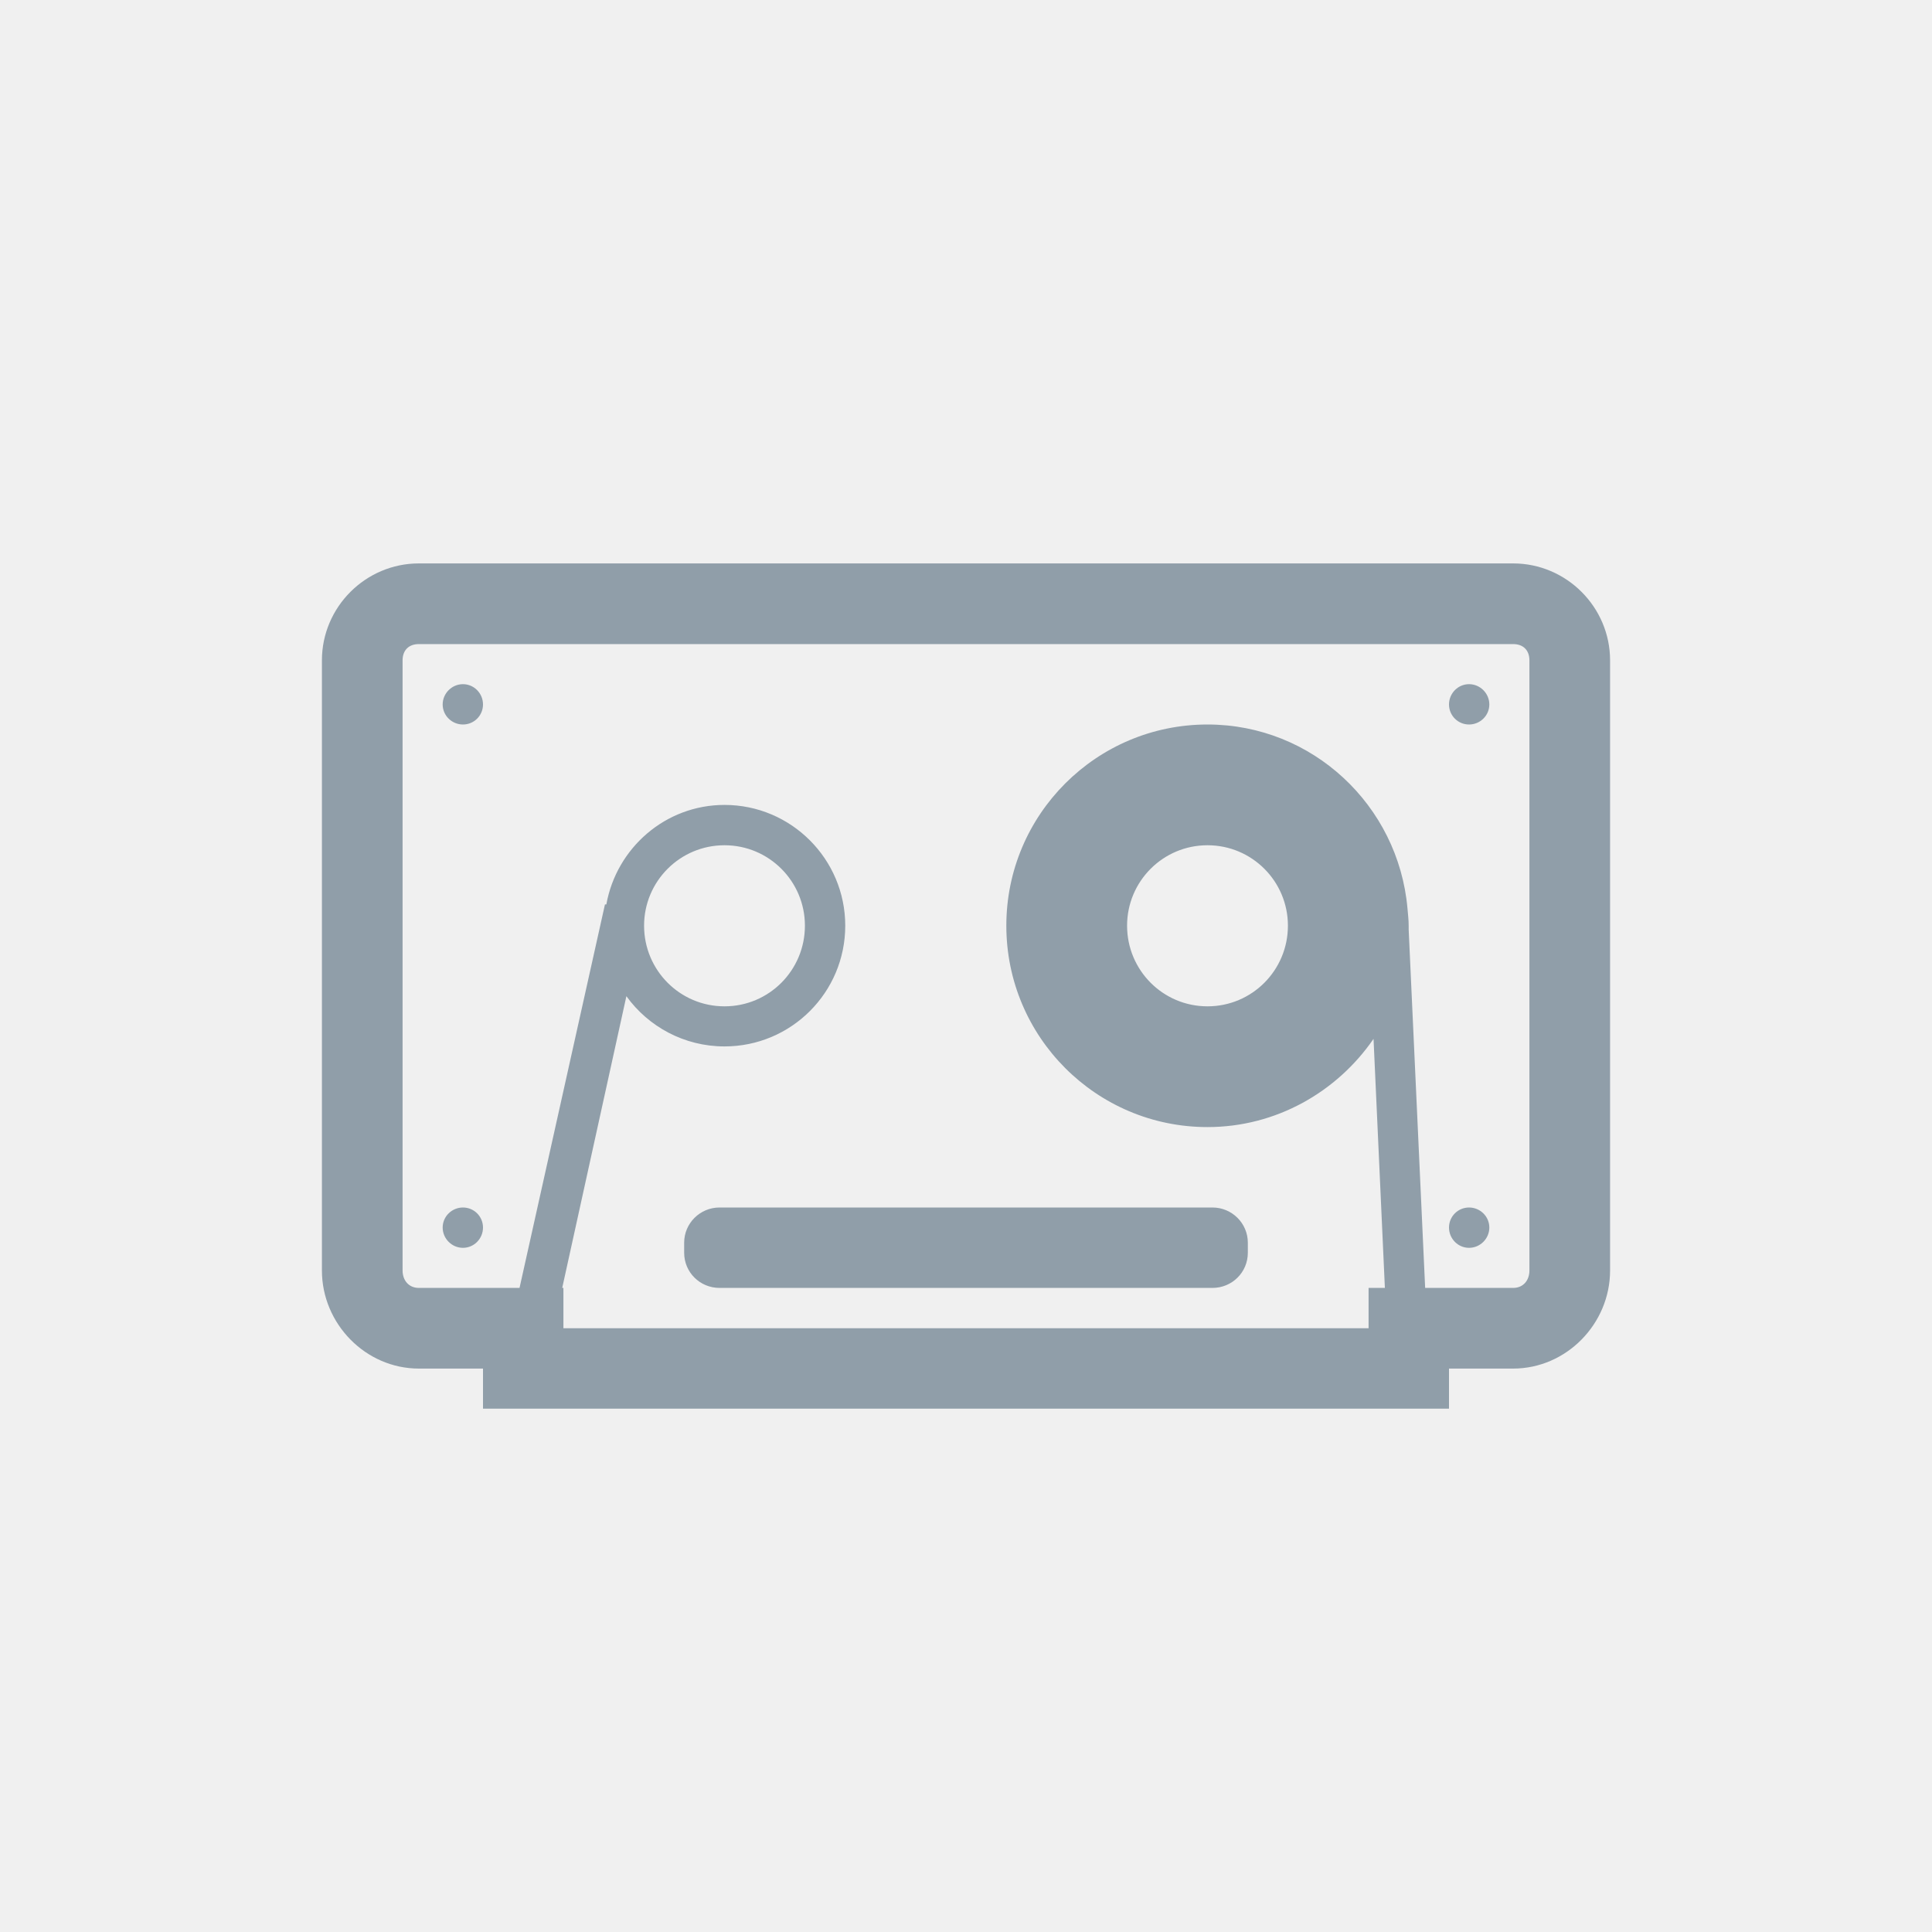
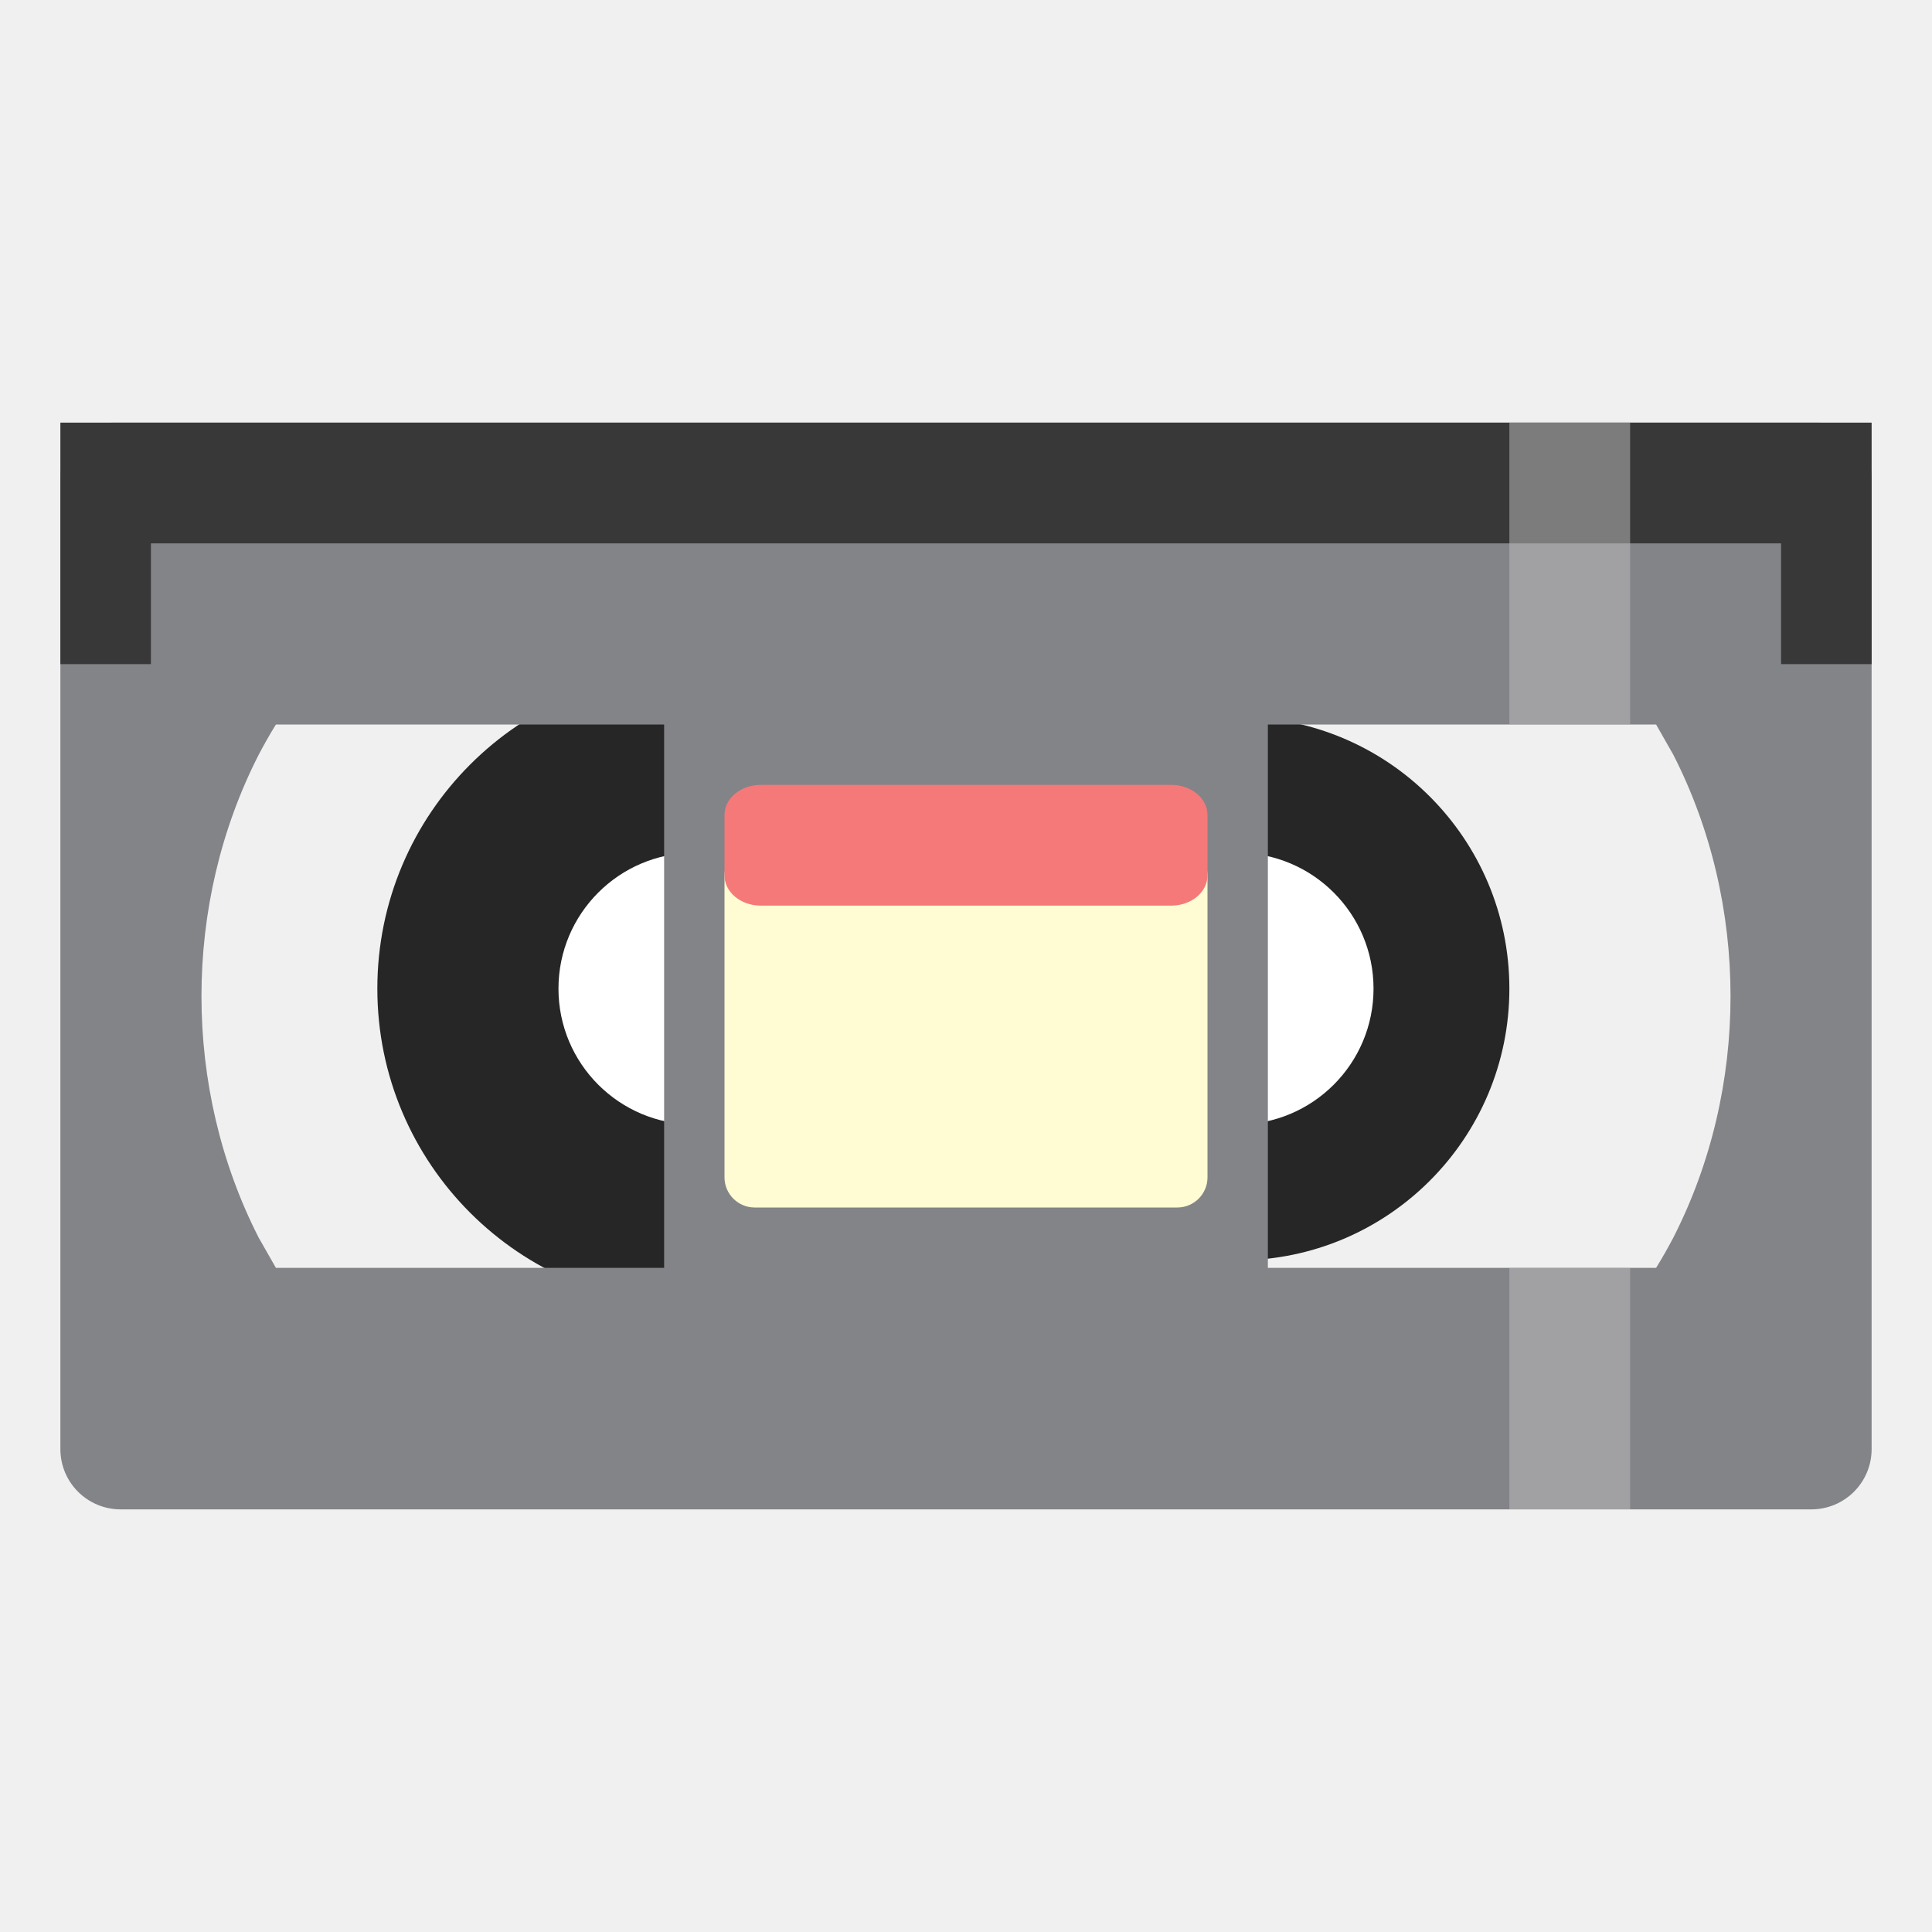
- <svg xmlns="http://www.w3.org/2000/svg" width="32" height="32" viewBox="0 0 32 32" id="svg3104" version="1.1">
-   <defs id="defs3110" />
-   <path style="fill:#909ea9" d="M 6.938 9.332 C 6.055 9.332 5.332 10.055 5.332 10.938 L 5.332 21.043 C 5.332 21.926 6.055 22.668 6.938 22.668 L 8 22.668 L 8 23.332 L 24 23.332 L 24 22.668 L 25.062 22.668 C 25.945 22.668 26.668 21.926 26.668 21.043 L 26.668 10.938 C 26.668 10.055 25.945 9.332 25.062 9.332 Z M 6.938 10.668 L 25.062 10.668 C 25.23 10.668 25.332 10.77 25.332 10.938 L 25.332 21.043 C 25.332 21.207 25.23 21.332 25.062 21.332 L 23.605 21.332 L 23.332 15.395 L 23.332 15.332 C 23.332 15.234 23.32 15.141 23.312 15.043 C 23.16 13.34 21.738 12 20 12 C 18.16 12 16.668 13.492 16.668 15.332 C 16.668 17.176 18.16 18.668 20 18.668 C 21.141 18.668 22.148 18.082 22.75 17.207 L 22.938 21.332 L 22.668 21.332 L 22.668 22 L 9.332 22 L 9.332 21.332 L 9.312 21.332 L 10.375 16.5 C 10.738 17.004 11.332 17.332 12 17.332 C 13.105 17.332 14 16.438 14 15.332 C 14 14.23 13.105 13.332 12 13.332 C 11.02 13.332 10.211 14.047 10.043 14.98 L 10.02 14.98 L 8.605 21.332 L 6.938 21.332 C 6.77 21.332 6.668 21.207 6.668 21.043 L 6.668 10.938 C 6.668 10.77 6.77 10.668 6.938 10.668 Z M 7.668 11.332 C 7.484 11.332 7.332 11.484 7.332 11.668 C 7.332 11.852 7.484 12 7.668 12 C 7.852 12 8 11.852 8 11.668 C 8 11.484 7.852 11.332 7.668 11.332 Z M 24.332 11.332 C 24.148 11.332 24 11.484 24 11.668 C 24 11.852 24.148 12 24.332 12 C 24.516 12 24.668 11.852 24.668 11.668 C 24.668 11.484 24.516 11.332 24.332 11.332 Z M 12 14 C 12.738 14 13.332 14.598 13.332 15.332 C 13.332 16.07 12.738 16.668 12 16.668 C 11.262 16.668 10.668 16.07 10.668 15.332 C 10.668 14.598 11.262 14 12 14 Z M 20 14 C 20.738 14 21.332 14.598 21.332 15.332 C 21.332 16.07 20.738 16.668 20 16.668 C 19.262 16.668 18.668 16.07 18.668 15.332 C 18.668 14.598 19.262 14 20 14 Z M 7.668 20 C 7.484 20 7.332 20.148 7.332 20.332 C 7.332 20.516 7.484 20.668 7.668 20.668 C 7.852 20.668 8 20.516 8 20.332 C 8 20.148 7.852 20 7.668 20 Z M 11.918 20 C 11.594 20 11.332 20.262 11.332 20.582 L 11.332 20.75 C 11.332 21.074 11.594 21.332 11.918 21.332 L 20.082 21.332 C 20.406 21.332 20.668 21.074 20.668 20.75 L 20.668 20.582 C 20.668 20.262 20.406 20 20.082 20 Z M 24.332 20 C 24.148 20 24 20.148 24 20.332 C 24 20.516 24.148 20.668 24.332 20.668 C 24.516 20.668 24.668 20.516 24.668 20.332 C 24.668 20.148 24.516 20 24.332 20 Z " id="path3106" />
+ <svg xmlns="http://www.w3.org/2000/svg" viewBox="0 0 32 32" id="svg2" version="1.1" width="32" height="32">
+   <defs id="defs10" />
+   <circle style="opacity:1;fill:#262626;fill-opacity:1;fill-rule:nonzero;stroke:none;stroke-width:2;stroke-linecap:round;stroke-linejoin:miter;stroke-miterlimit:4;stroke-dasharray:none;stroke-dashoffset:0;stroke-opacity:1" id="path4176" cx="11.5" cy="16.375" r="5.25" />
+   <circle r="4.5" cy="16.375" cx="20.5" id="circle4187" style="opacity:1;fill:#262626;fill-opacity:1;fill-rule:nonzero;stroke:none;stroke-width:2;stroke-linecap:round;stroke-linejoin:miter;stroke-miterlimit:4;stroke-dasharray:none;stroke-dashoffset:0;stroke-opacity:1" />
+   <circle style="opacity:1;fill:#ffffff;fill-opacity:1;fill-rule:nonzero;stroke:none;stroke-width:2;stroke-linecap:round;stroke-linejoin:miter;stroke-miterlimit:4;stroke-dasharray:none;stroke-dashoffset:0;stroke-opacity:1" id="path4189" cx="11.5" cy="16.375" r="2.25" />
+   <circle r="2.25" cy="16.375" cx="20.5" id="circle4191" style="opacity:1;fill:#ffffff;fill-opacity:1;fill-rule:nonzero;stroke:none;stroke-width:2;stroke-linecap:round;stroke-linejoin:miter;stroke-miterlimit:4;stroke-dasharray:none;stroke-dashoffset:0;stroke-opacity:1" />
+   <path style="opacity:1;fill:#838488;fill-opacity:1;fill-rule:nonzero;stroke:none;stroke-width:2;stroke-linecap:round;stroke-linejoin:miter;stroke-miterlimit:4;stroke-dasharray:none;stroke-dashoffset:0;stroke-opacity:1" d="M 1.883,7 C 1.394,7 1,7.408 1,7.916 1,13.277 1,18.639 1,24 c 0,0.554 0.446,1 1,1 l 28,0 c 0.554,0 1,-0.446 1,-1 C 31,18.639 31,13.277 31,7.916 31,7.408 30.606,7 30.117,7 Z m 2.688,5 L 11,12 11,21 4.57,21 4.285,20.5 c -1.264,-2.475 -1.264,-5.525 0,-8 0.09,-0.171 0.184,-0.337 0.285,-0.5 z M 21,12 l 6.43,0 0.285,0.5 c 1.264,2.475 1.264,5.525 0,8 -0.09,0.171 -0.184,0.337 -0.285,0.5 L 21,21 Z" id="rect4155" />
+   <path style="fill:#383838;fill-opacity:1;fill-rule:evenodd;stroke:none;stroke-width:1px;stroke-linecap:butt;stroke-linejoin:miter;stroke-opacity:1" d="m 1,11 1.5,0 0,-2 27,0 0,2 1.5,0 0,-4 -30,0 z" id="path4153" />
+   <rect style="opacity:1;fill:#fffcd3;fill-opacity:1;fill-rule:nonzero;stroke:none;stroke-width:2;stroke-linecap:round;stroke-linejoin:miter;stroke-miterlimit:4;stroke-dasharray:none;stroke-dashoffset:0;stroke-opacity:1" id="rect4195" width="8" height="6" x="12" y="14" rx="0.5" ry="0.5" />
+   <rect style="opacity:1;fill:#f57979;fill-opacity:1;fill-rule:nonzero;stroke:none;stroke-width:2;stroke-linecap:round;stroke-linejoin:miter;stroke-miterlimit:4;stroke-dasharray:none;stroke-dashoffset:0;stroke-opacity:1" id="rect4193" width="8" height="2" x="12" y="13" rx="0.6" ry="0.5" />
+   <path style="opacity:0.514;fill:#bcbcbc;fill-opacity:1;fill-rule:nonzero;stroke:none;stroke-width:2;stroke-linecap:round;stroke-linejoin:miter;stroke-miterlimit:4;stroke-dasharray:none;stroke-dashoffset:0;stroke-opacity:1" d="M 25 7 L 25 12 L 27 12 L 27 7 L 25 7 z M 25 21 L 25 25 L 27 25 L 27 21 L 25 21 z " id="rect4171" />
</svg>
